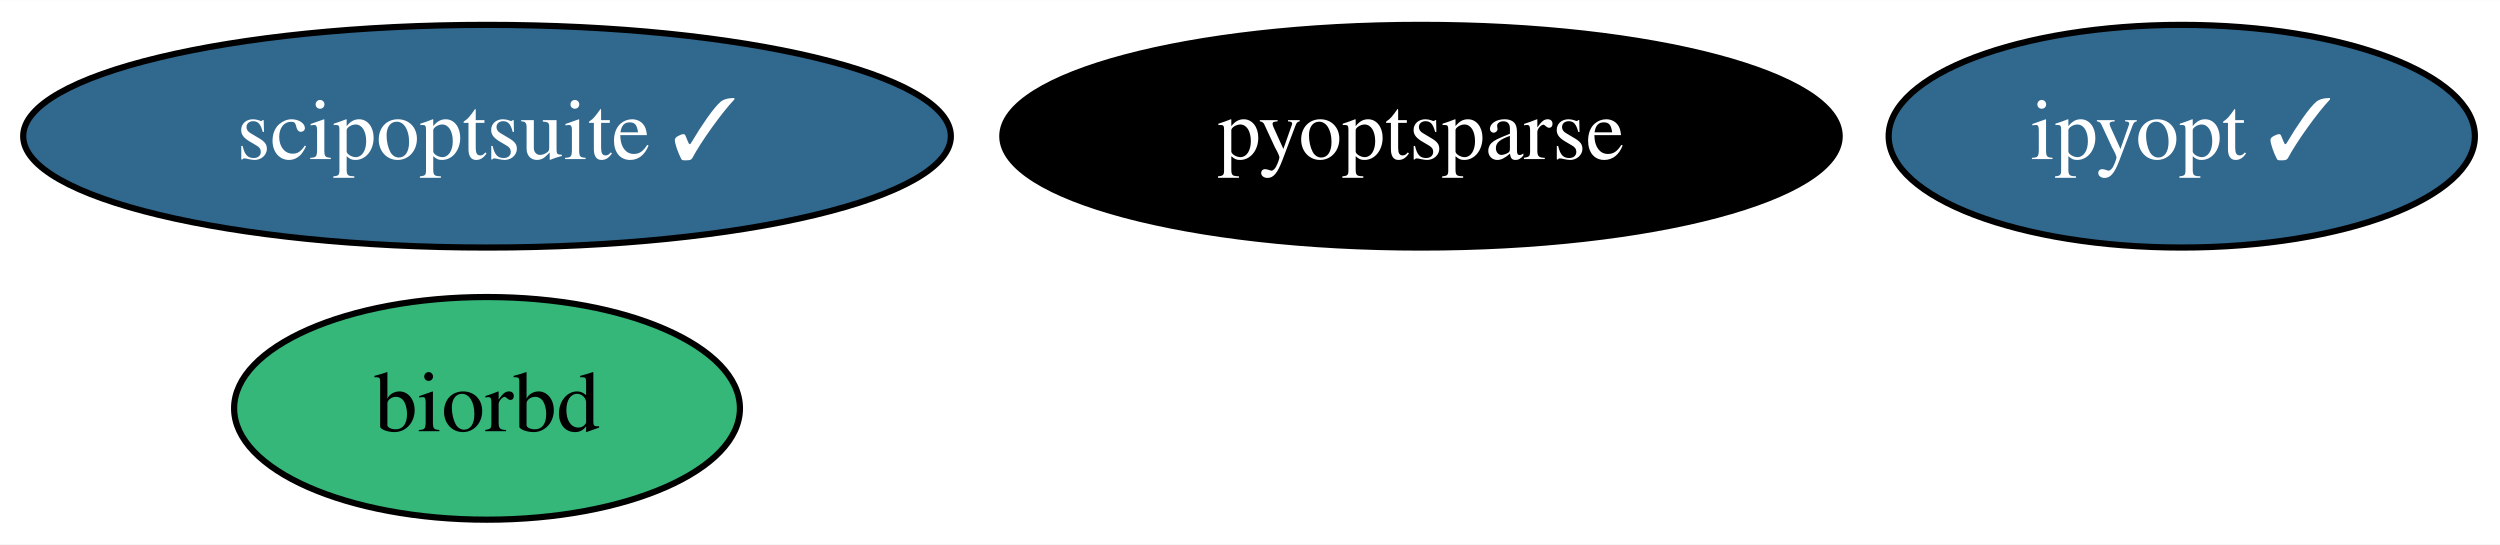
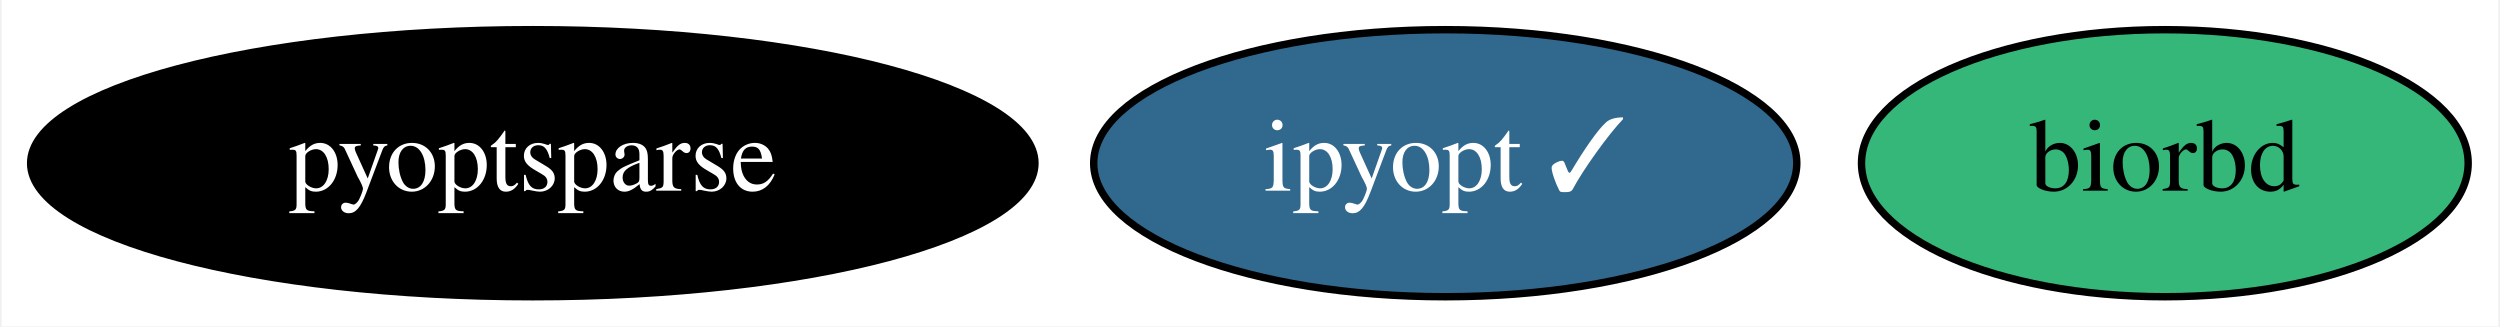
- <svg xmlns="http://www.w3.org/2000/svg" xmlns:xlink="http://www.w3.org/1999/xlink" width="404pt" height="88pt" viewBox="0.00 0.00 404.19 88.00">
-   <g id="graph0" class="graph" transform="scale(1 1) rotate(0) translate(4 84)">
-     <polygon fill="white" stroke="none" points="-4,4 -4,-84 400.19,-84 400.19,4 -4,4" />
+ <svg xmlns="http://www.w3.org/2000/svg" xmlns:xlink="http://www.w3.org/1999/xlink" width="337pt" height="44pt" viewBox="0.00 0.00 336.54 44.00">
+   <g id="graph0" class="graph" transform="scale(1 1) rotate(0) translate(4 40)">
+     <polygon fill="white" stroke="none" points="-4,4 -4,-40 332.54,-40 332.54,4 -4,4" />
    <g id="node1" class="node">
      <g id="a_node1">
        <a xlink:href="https://github.com/conda-forge/biorbd-feedstock" xlink:title="biorbd">
-           <ellipse fill="#35b779" stroke="black" cx="74.74" cy="-18" rx="40.89" ry="18" />
-           <text text-anchor="middle" x="74.74" y="-14.3" font-family="Times,serif" font-size="14.00">biorbd</text>
+           <ellipse fill="#35b779" stroke="black" cx="287.59" cy="-18" rx="40.89" ry="18" />
+           <text text-anchor="middle" x="287.59" y="-14.3" font-family="Times,serif" font-size="14.00">biorbd</text>
        </a>
      </g>
    </g>
    <g id="node2" class="node">
      <g id="a_node2">
        <a xlink:href="https://github.com/conda-forge/ipyopt-feedstock/pull/17" xlink:title="ipyopt ✓">
-           <ellipse fill="#31688e" stroke="black" cx="348.74" cy="-62" rx="47.39" ry="18" />
-           <text text-anchor="middle" x="348.74" y="-58.3" font-family="Times,serif" font-size="14.00" fill="white">ipyopt ✓</text>
+           <ellipse fill="#31688e" stroke="black" cx="190.59" cy="-18" rx="47.39" ry="18" />
+           <text text-anchor="middle" x="190.59" y="-14.3" font-family="Times,serif" font-size="14.00" fill="white">ipyopt ✓</text>
        </a>
      </g>
    </g>
    <g id="node3" class="node">
      <g id="a_node3">
-         <a xlink:href="https://github.com/conda-forge/scipoptsuite-feedstock/pull/33" xlink:title="scipoptsuite ✓">
-           <ellipse fill="#31688e" stroke="black" cx="74.74" cy="-62" rx="74.99" ry="18" />
-           <text text-anchor="middle" x="74.74" y="-58.3" font-family="Times,serif" font-size="14.00" fill="white">scipoptsuite ✓</text>
-         </a>
-       </g>
-     </g>
-     <g id="node4" class="node">
-       <g id="a_node4">
        <a xlink:href="https://github.com/conda-forge/pyoptsparse-feedstock" xlink:title="pyoptsparse">
-           <ellipse fill="#000000" stroke="black" cx="225.74" cy="-62" rx="67.69" ry="18" />
-           <text text-anchor="middle" x="225.74" y="-58.3" font-family="Times,serif" font-size="14.00" fill="white">pyoptsparse</text>
+           <ellipse fill="#000000" stroke="black" cx="67.59" cy="-18" rx="67.69" ry="18" />
+           <text text-anchor="middle" x="67.59" y="-14.3" font-family="Times,serif" font-size="14.00" fill="white">pyoptsparse</text>
        </a>
      </g>
    </g>
  </g>
</svg>
